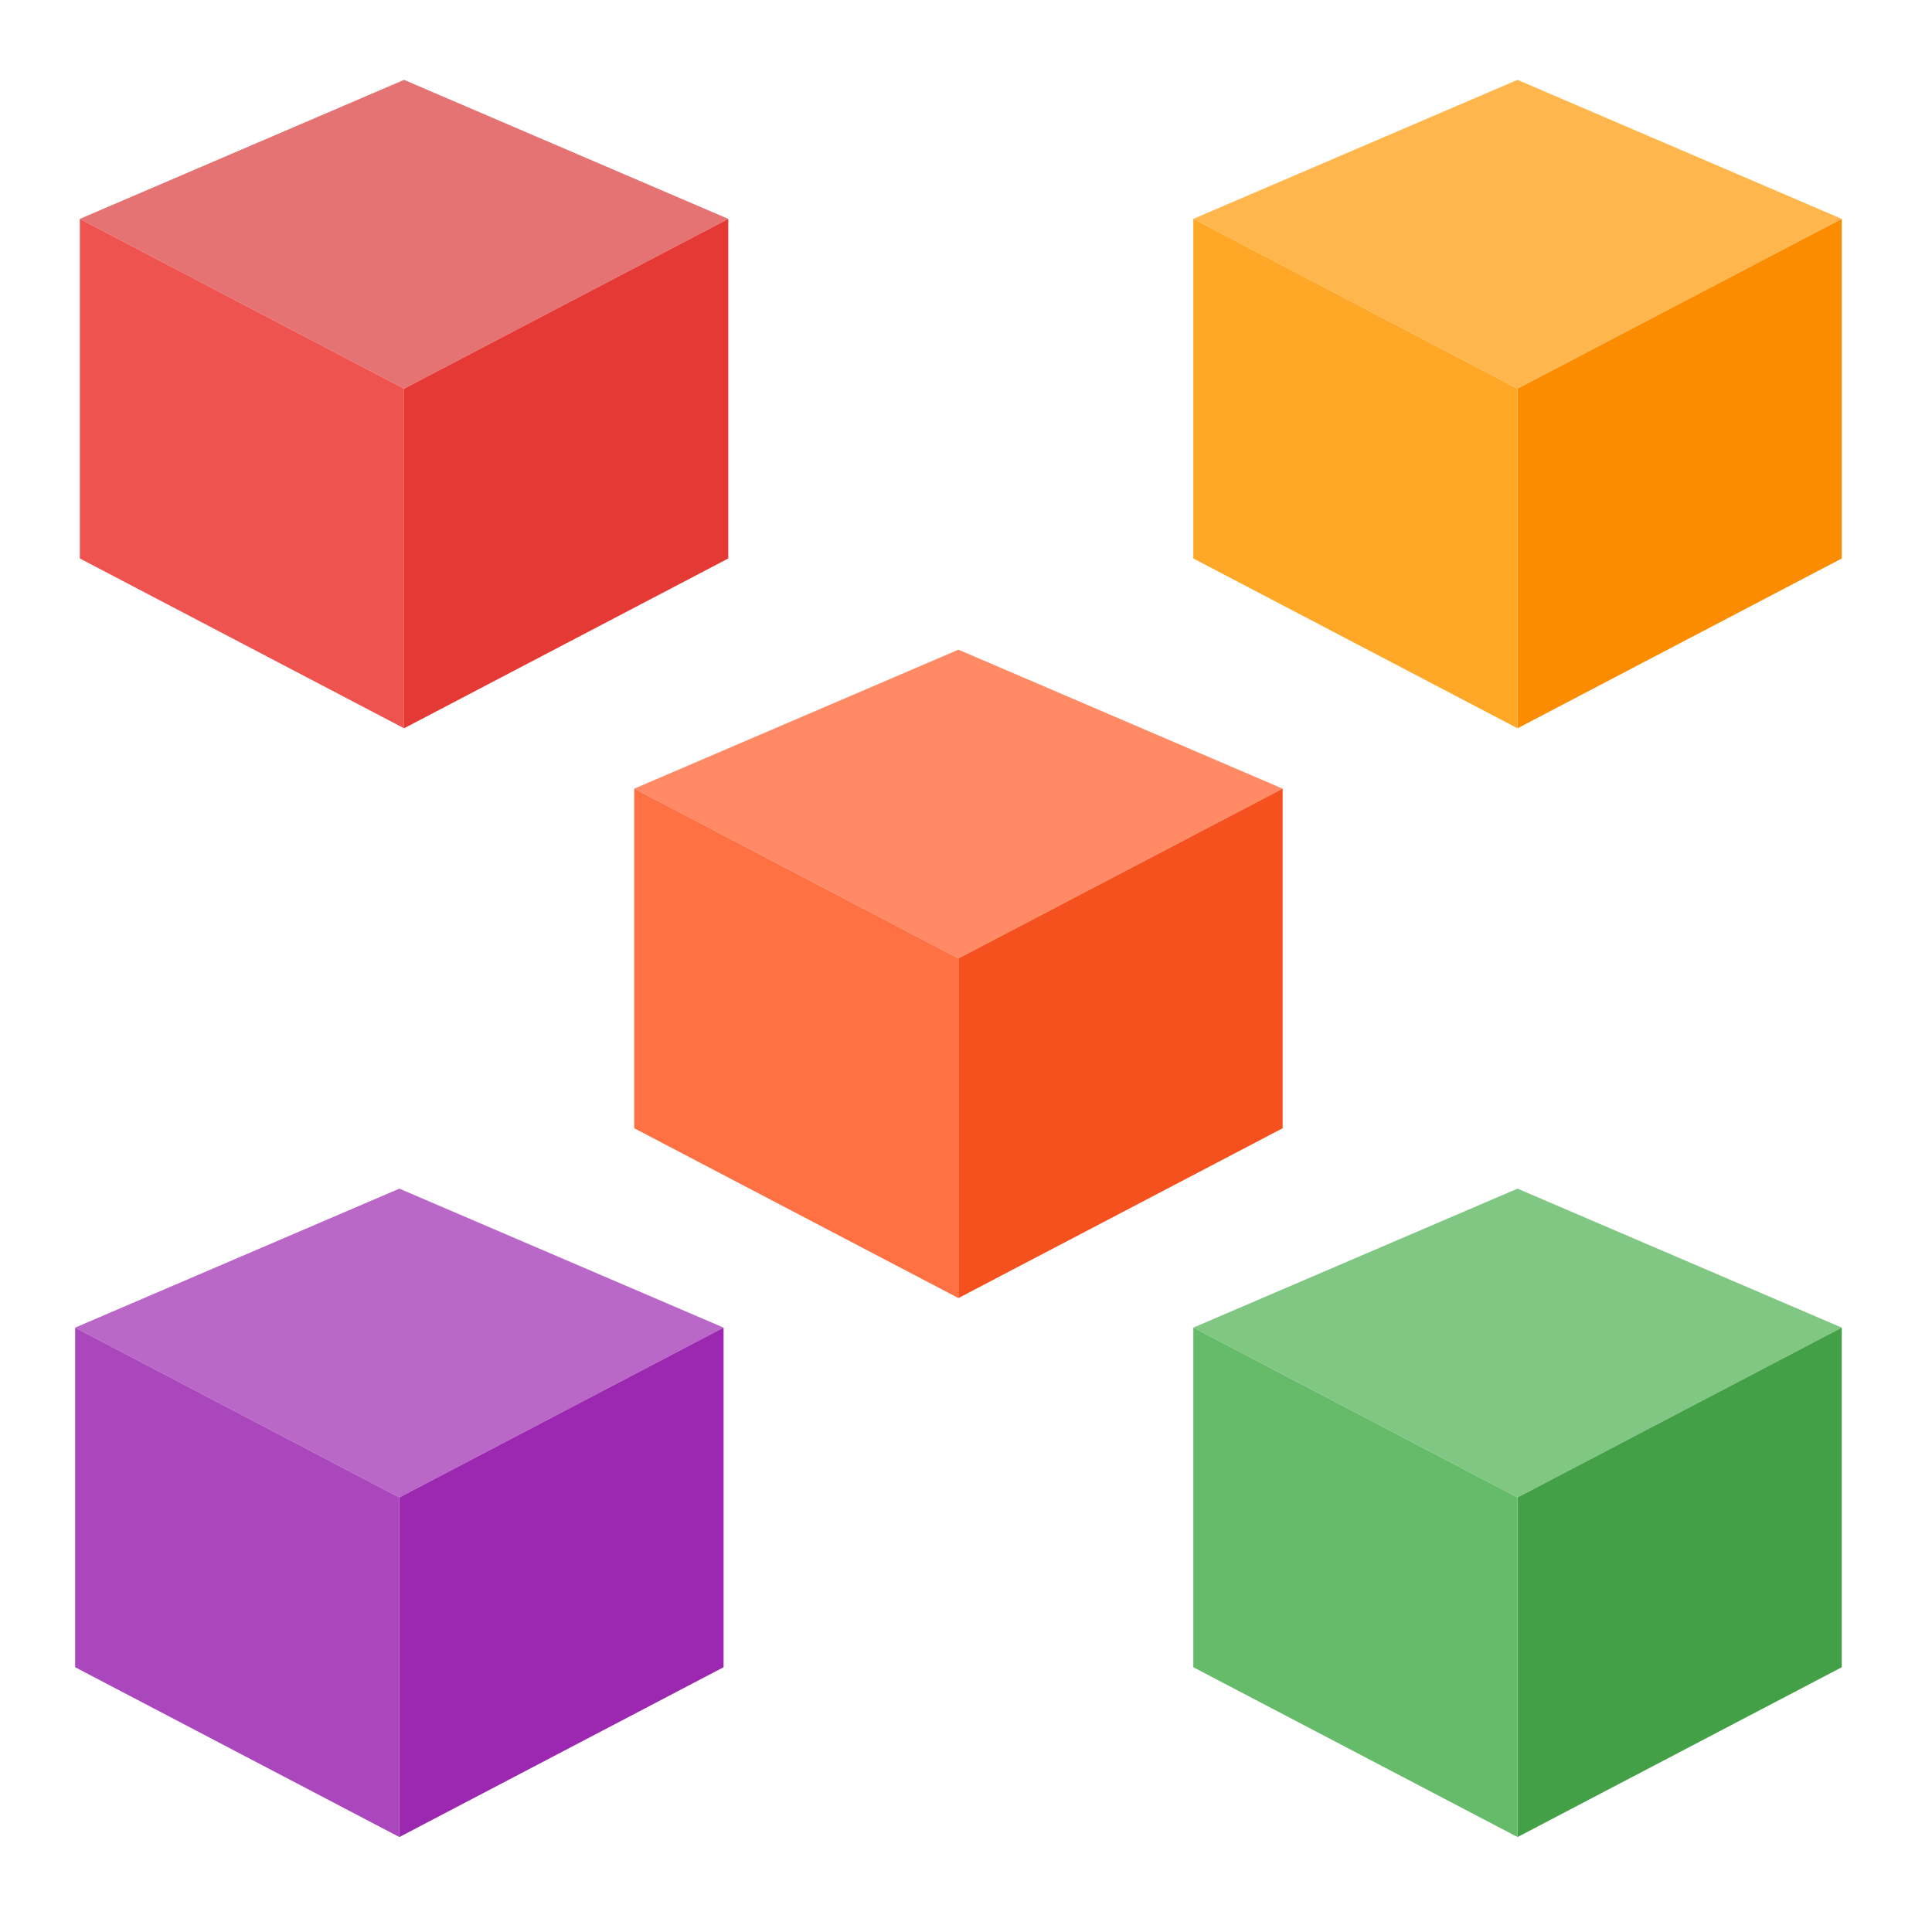
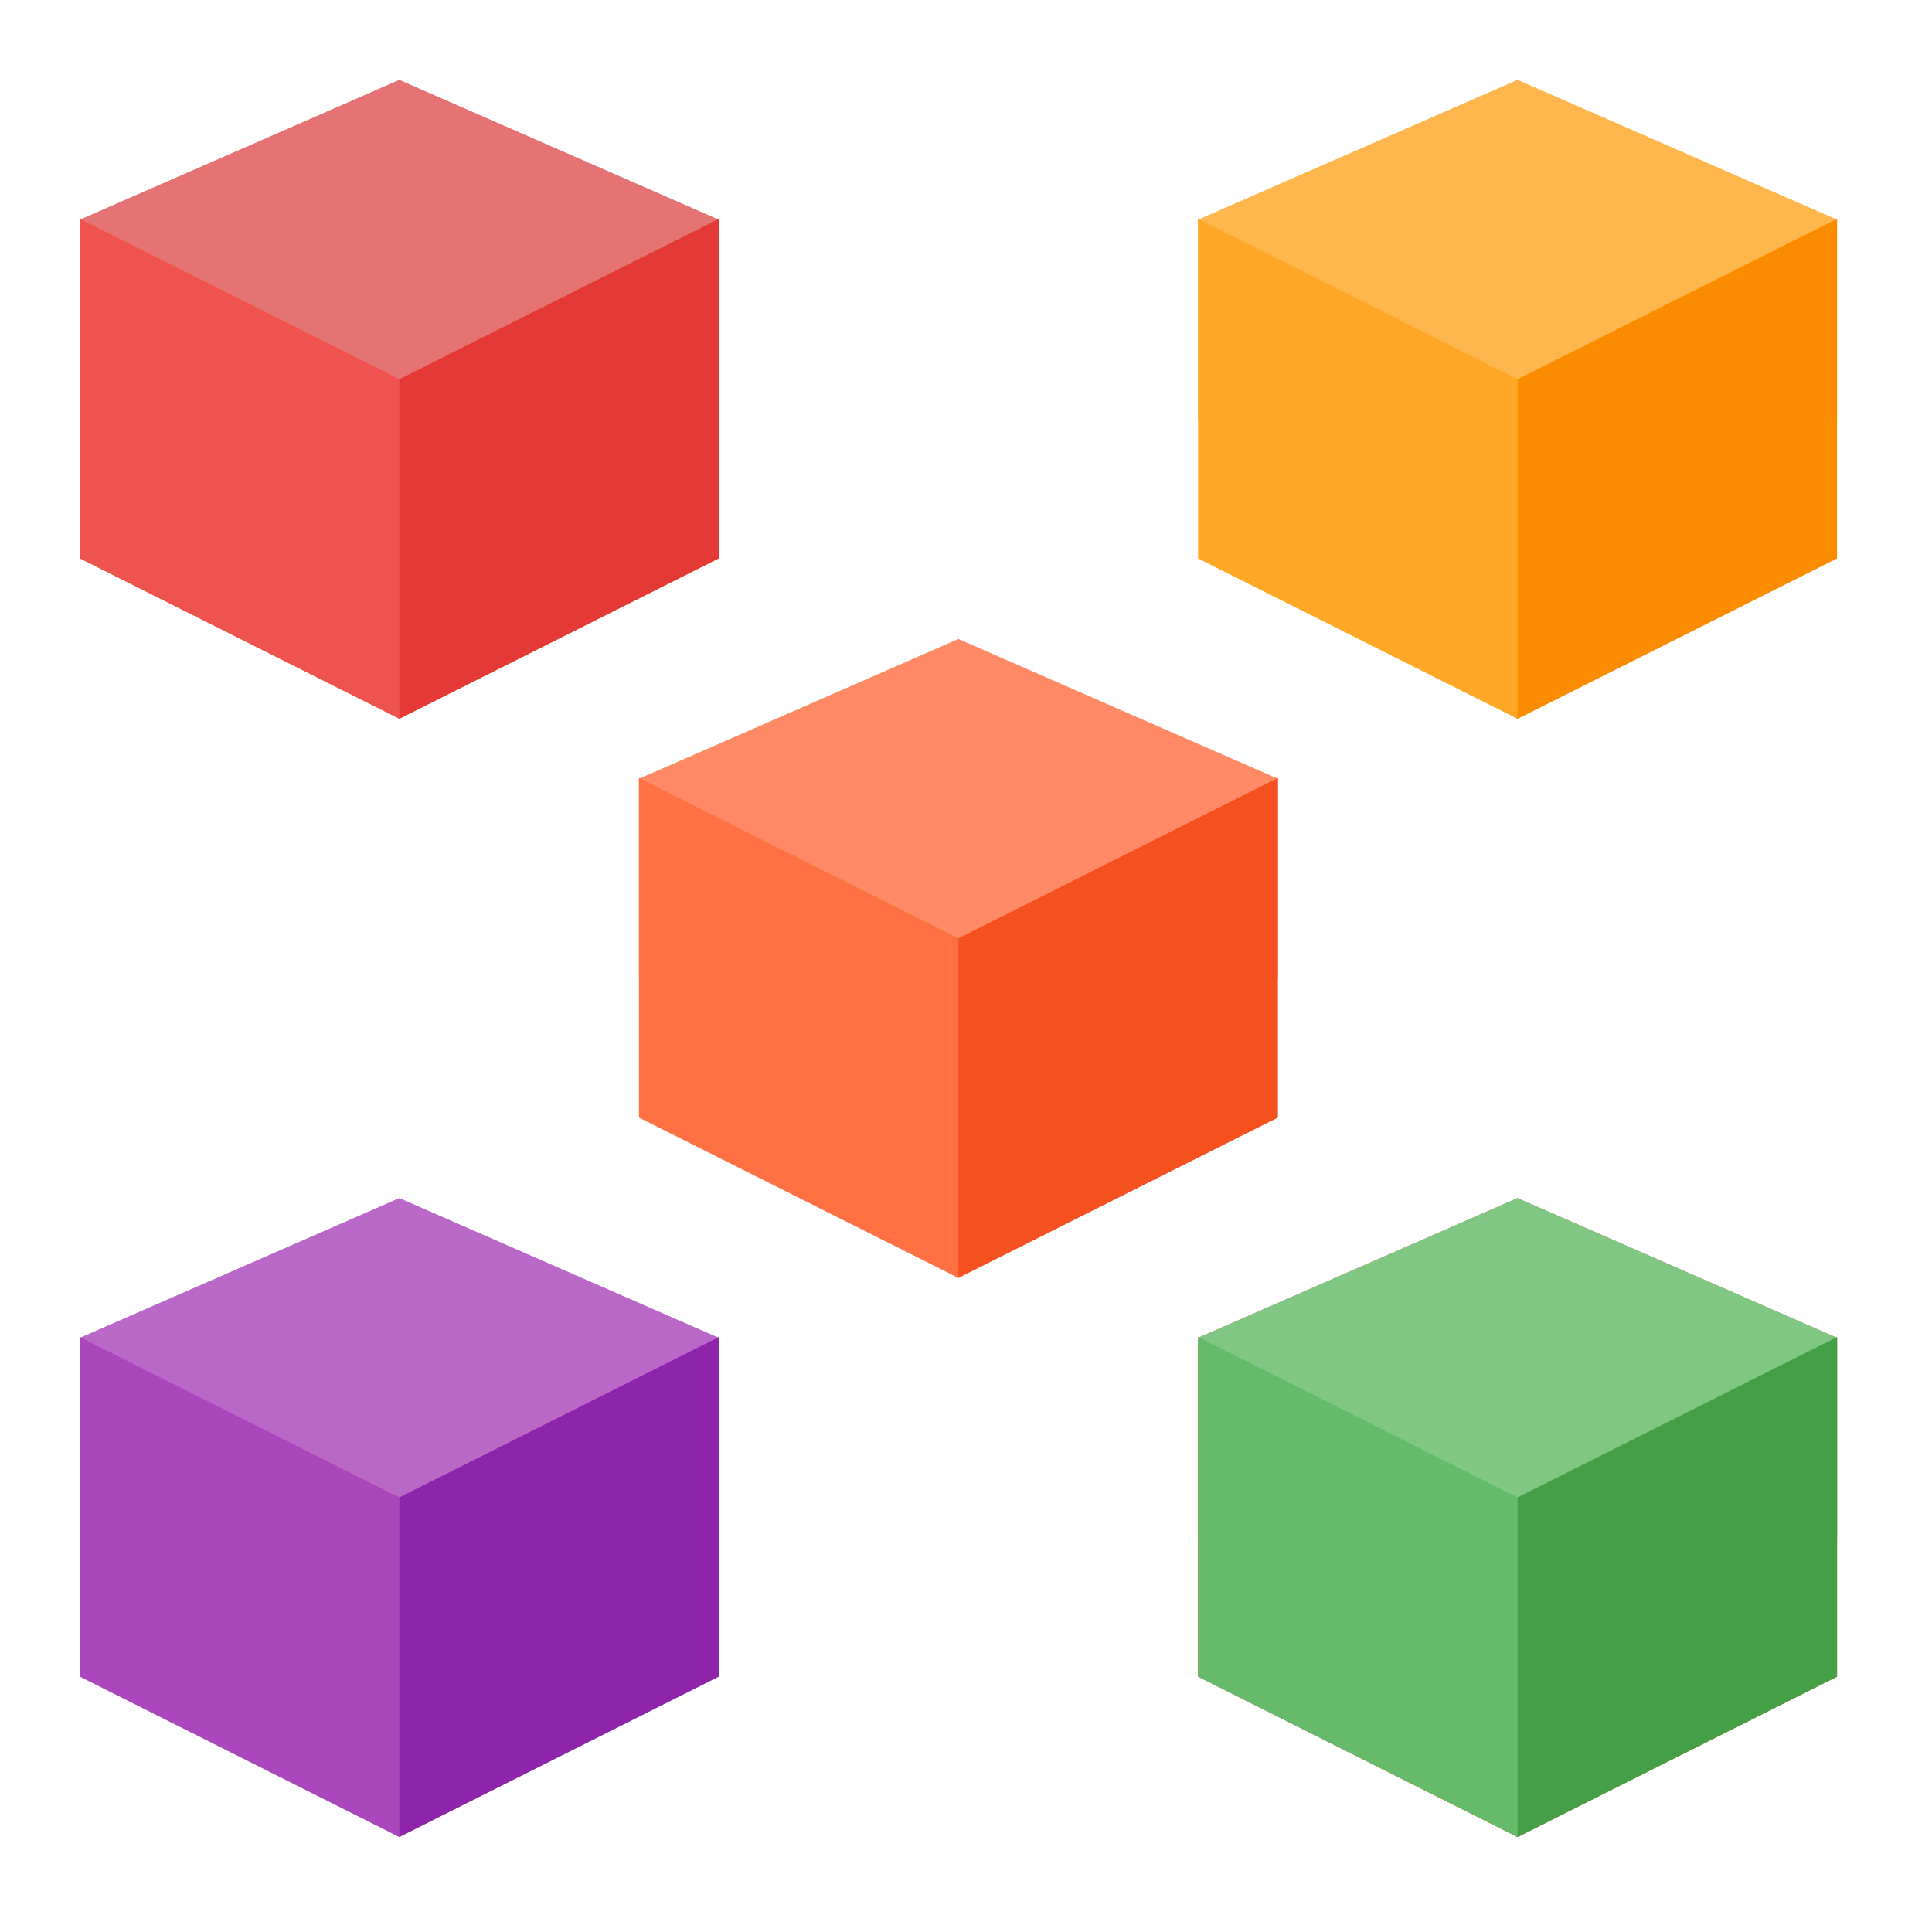
<svg xmlns="http://www.w3.org/2000/svg" width="48px" height="48px" viewBox="0 0 48 48" version="1.1">
  <g id="surface1">
-     <path style=" stroke:none;fill-rule:nonzero;fill:rgb(72.941%,40.784%,78.431%);fill-opacity:1;" d="M 9.922 29.531 L 1.867 32.984 L 9.922 37.203 L 17.977 32.984 Z M 9.922 29.531 " />
-     <path style=" stroke:none;fill-rule:nonzero;fill:rgb(61.176%,15.294%,69.02%);fill-opacity:1;" d="M 17.977 41.422 L 9.922 45.641 L 9.922 37.203 L 17.977 32.984 Z M 17.977 41.422 " />
-     <path style=" stroke:none;fill-rule:nonzero;fill:rgb(67.059%,27.843%,73.725%);fill-opacity:1;" d="M 1.867 41.422 L 9.922 45.641 L 9.922 37.203 L 1.867 32.984 Z M 1.867 41.422 " />
-     <path style=" stroke:none;fill-rule:nonzero;fill:rgb(100%,54.118%,39.608%);fill-opacity:1;" d="M 23.812 16.141 L 15.758 19.594 L 23.812 23.812 L 31.867 19.594 Z M 23.812 16.141 " />
-     <path style=" stroke:none;fill-rule:nonzero;fill:rgb(95.686%,31.765%,11.765%);fill-opacity:1;" d="M 31.867 28.031 L 23.812 32.25 L 23.812 23.812 L 31.867 19.594 Z M 31.867 28.031 " />
-     <path style=" stroke:none;fill-rule:nonzero;fill:rgb(100%,43.922%,26.275%);fill-opacity:1;" d="M 15.758 28.031 L 23.812 32.25 L 23.812 23.812 L 15.758 19.594 Z M 15.758 28.031 " />
-     <path style=" stroke:none;fill-rule:nonzero;fill:rgb(50.588%,78.039%,51.765%);fill-opacity:1;" d="M 37.703 29.531 L 29.648 32.984 L 37.703 37.203 L 45.758 32.984 Z M 37.703 29.531 " />
-     <path style=" stroke:none;fill-rule:nonzero;fill:rgb(26.275%,62.745%,27.843%);fill-opacity:1;" d="M 45.758 41.422 L 37.703 45.641 L 37.703 37.203 L 45.758 32.984 Z M 45.758 41.422 " />
-     <path style=" stroke:none;fill-rule:nonzero;fill:rgb(40%,73.333%,41.569%);fill-opacity:1;" d="M 29.648 41.422 L 37.703 45.641 L 37.703 37.203 L 29.648 32.984 Z M 29.648 41.422 " />
-     <path style=" stroke:none;fill-rule:nonzero;fill:rgb(100%,71.765%,30.196%);fill-opacity:1;" d="M 37.703 1.984 L 29.648 5.438 L 37.703 9.656 L 45.758 5.438 Z M 37.703 1.984 " />
-     <path style=" stroke:none;fill-rule:nonzero;fill:rgb(98.431%,54.902%,0%);fill-opacity:1;" d="M 45.758 13.875 L 37.703 18.094 L 37.703 9.656 L 45.758 5.438 Z M 45.758 13.875 " />
-     <path style=" stroke:none;fill-rule:nonzero;fill:rgb(100%,65.49%,14.902%);fill-opacity:1;" d="M 29.648 13.875 L 37.703 18.094 L 37.703 9.656 L 29.648 5.438 Z M 29.648 13.875 " />
-     <path style=" stroke:none;fill-rule:nonzero;fill:rgb(89.804%,45.098%,45.098%);fill-opacity:1;" d="M 10.039 1.984 L 1.984 5.438 L 10.039 9.656 L 18.094 5.438 Z M 10.039 1.984 " />
-     <path style=" stroke:none;fill-rule:nonzero;fill:rgb(89.804%,22.353%,20.784%);fill-opacity:1;" d="M 18.094 13.875 L 10.039 18.094 L 10.039 9.656 L 18.094 5.438 Z M 18.094 13.875 " />
-     <path style=" stroke:none;fill-rule:nonzero;fill:rgb(93.725%,32.549%,31.373%);fill-opacity:1;" d="M 1.984 13.875 L 10.039 18.094 L 10.039 9.656 L 1.984 5.438 Z M 1.984 13.875 " />
+     <path style=" stroke:none;fill-rule:nonzero;fill:rgb(89.804%,45.098%,45.098%);fill-opacity:1;" d="M 1.984 5.457 L 1.984 10.418 L 17.859 10.418 L 17.859 5.457 L 9.922 1.984 Z M 1.984 5.457 " />
+     <path style=" stroke:none;fill-rule:nonzero;fill:rgb(89.804%,22.353%,20.784%);fill-opacity:1;" d="M 17.859 5.438 L 17.859 13.875 L 9.922 17.859 L 8.188 16.867 L 8.434 9.176 L 9.922 9.422 Z M 17.859 5.438 " />
+     <path style=" stroke:none;fill-rule:nonzero;fill:rgb(93.725%,32.549%,31.373%);fill-opacity:1;" d="M 1.984 5.438 L 1.984 13.875 L 9.922 17.859 L 9.922 9.422 Z M 1.984 5.438 " />
+     <path style=" stroke:none;fill-rule:nonzero;fill:rgb(100%,71.765%,30.196%);fill-opacity:1;" d="M 29.766 5.457 L 29.766 10.418 L 45.641 10.418 L 45.641 5.457 L 37.703 1.984 Z M 29.766 5.457 " />
+     <path style=" stroke:none;fill-rule:nonzero;fill:rgb(98.431%,54.902%,0%);fill-opacity:1;" d="M 45.641 5.438 L 45.641 13.875 L 37.703 17.859 L 35.969 16.867 L 36.215 9.176 L 37.703 9.422 Z M 45.641 5.438 " />
+     <path style=" stroke:none;fill-rule:nonzero;fill:rgb(100%,65.49%,14.902%);fill-opacity:1;" d="M 29.766 5.438 L 29.766 13.875 L 37.703 17.859 L 37.703 9.422 Z M 29.766 5.438 " />
+     <path style=" stroke:none;fill-rule:nonzero;fill:rgb(72.941%,40.784%,78.431%);fill-opacity:1;" d="M 1.984 33.238 L 1.984 38.199 L 17.859 38.199 L 17.859 33.238 L 9.922 29.766 Z M 1.984 33.238 " />
+     <path style=" stroke:none;fill-rule:nonzero;fill:rgb(55.686%,14.118%,66.667%);fill-opacity:1;" d="M 17.859 33.219 L 17.859 41.656 L 9.922 45.641 L 8.188 44.648 L 8.434 36.961 L 9.922 37.203 Z M 17.859 33.219 " />
+     <path style=" stroke:none;fill-rule:nonzero;fill:rgb(67.059%,27.843%,73.725%);fill-opacity:1;" d="M 1.984 33.219 L 1.984 41.656 L 9.922 45.641 L 9.922 37.203 Z M 1.984 33.219 " />
+     <path style=" stroke:none;fill-rule:nonzero;fill:rgb(89.804%,45.098%,45.098%);fill-opacity:1;" d="M 29.766 33.238 L 29.766 38.199 L 45.641 38.199 L 45.641 33.238 L 37.703 29.766 Z M 29.766 33.238 " />
+     <path style=" stroke:none;fill-rule:nonzero;fill:rgb(89.804%,22.353%,20.784%);fill-opacity:1;" d="M 45.641 33.219 L 45.641 41.656 L 37.703 45.641 L 35.969 44.648 L 36.215 36.961 L 37.703 37.203 Z M 45.641 33.219 " />
+     <path style=" stroke:none;fill-rule:nonzero;fill:rgb(93.725%,32.549%,31.373%);fill-opacity:1;" d="M 29.766 33.219 L 29.766 41.656 L 37.703 45.641 L 37.703 37.203 Z M 29.766 33.219 " />
+     <path style=" stroke:none;fill-rule:nonzero;fill:rgb(50.588%,78.039%,51.765%);fill-opacity:1;" d="M 29.766 33.238 L 29.766 38.199 L 45.641 38.199 L 45.641 33.238 L 37.703 29.766 Z M 29.766 33.238 " />
+     <path style=" stroke:none;fill-rule:nonzero;fill:rgb(26.275%,62.745%,27.843%);fill-opacity:1;" d="M 45.641 33.219 L 45.641 41.656 L 37.703 45.641 L 35.969 44.648 L 36.215 36.961 L 37.703 37.203 Z M 45.641 33.219 " />
+     <path style=" stroke:none;fill-rule:nonzero;fill:rgb(40%,73.333%,41.569%);fill-opacity:1;" d="M 29.766 33.219 L 29.766 41.656 L 37.703 45.641 L 37.703 37.203 Z M 29.766 33.219 " />
+     <path style=" stroke:none;fill-rule:nonzero;fill:rgb(100%,54.118%,39.608%);fill-opacity:1;" d="M 15.875 19.348 L 15.875 24.309 L 31.75 24.309 L 31.75 19.348 L 23.812 15.875 Z M 15.875 19.348 " />
+     <path style=" stroke:none;fill-rule:nonzero;fill:rgb(95.686%,31.765%,11.765%);fill-opacity:1;" d="M 31.75 19.328 L 31.75 27.766 L 23.812 31.75 L 22.074 30.758 L 22.324 23.066 L 23.812 23.312 Z M 31.75 19.328 " />
+     <path style=" stroke:none;fill-rule:nonzero;fill:rgb(100%,43.922%,26.275%);fill-opacity:1;" d="M 15.875 19.328 L 15.875 27.766 L 23.812 31.75 L 23.812 23.312 Z M 15.875 19.328 " />
  </g>
</svg>
